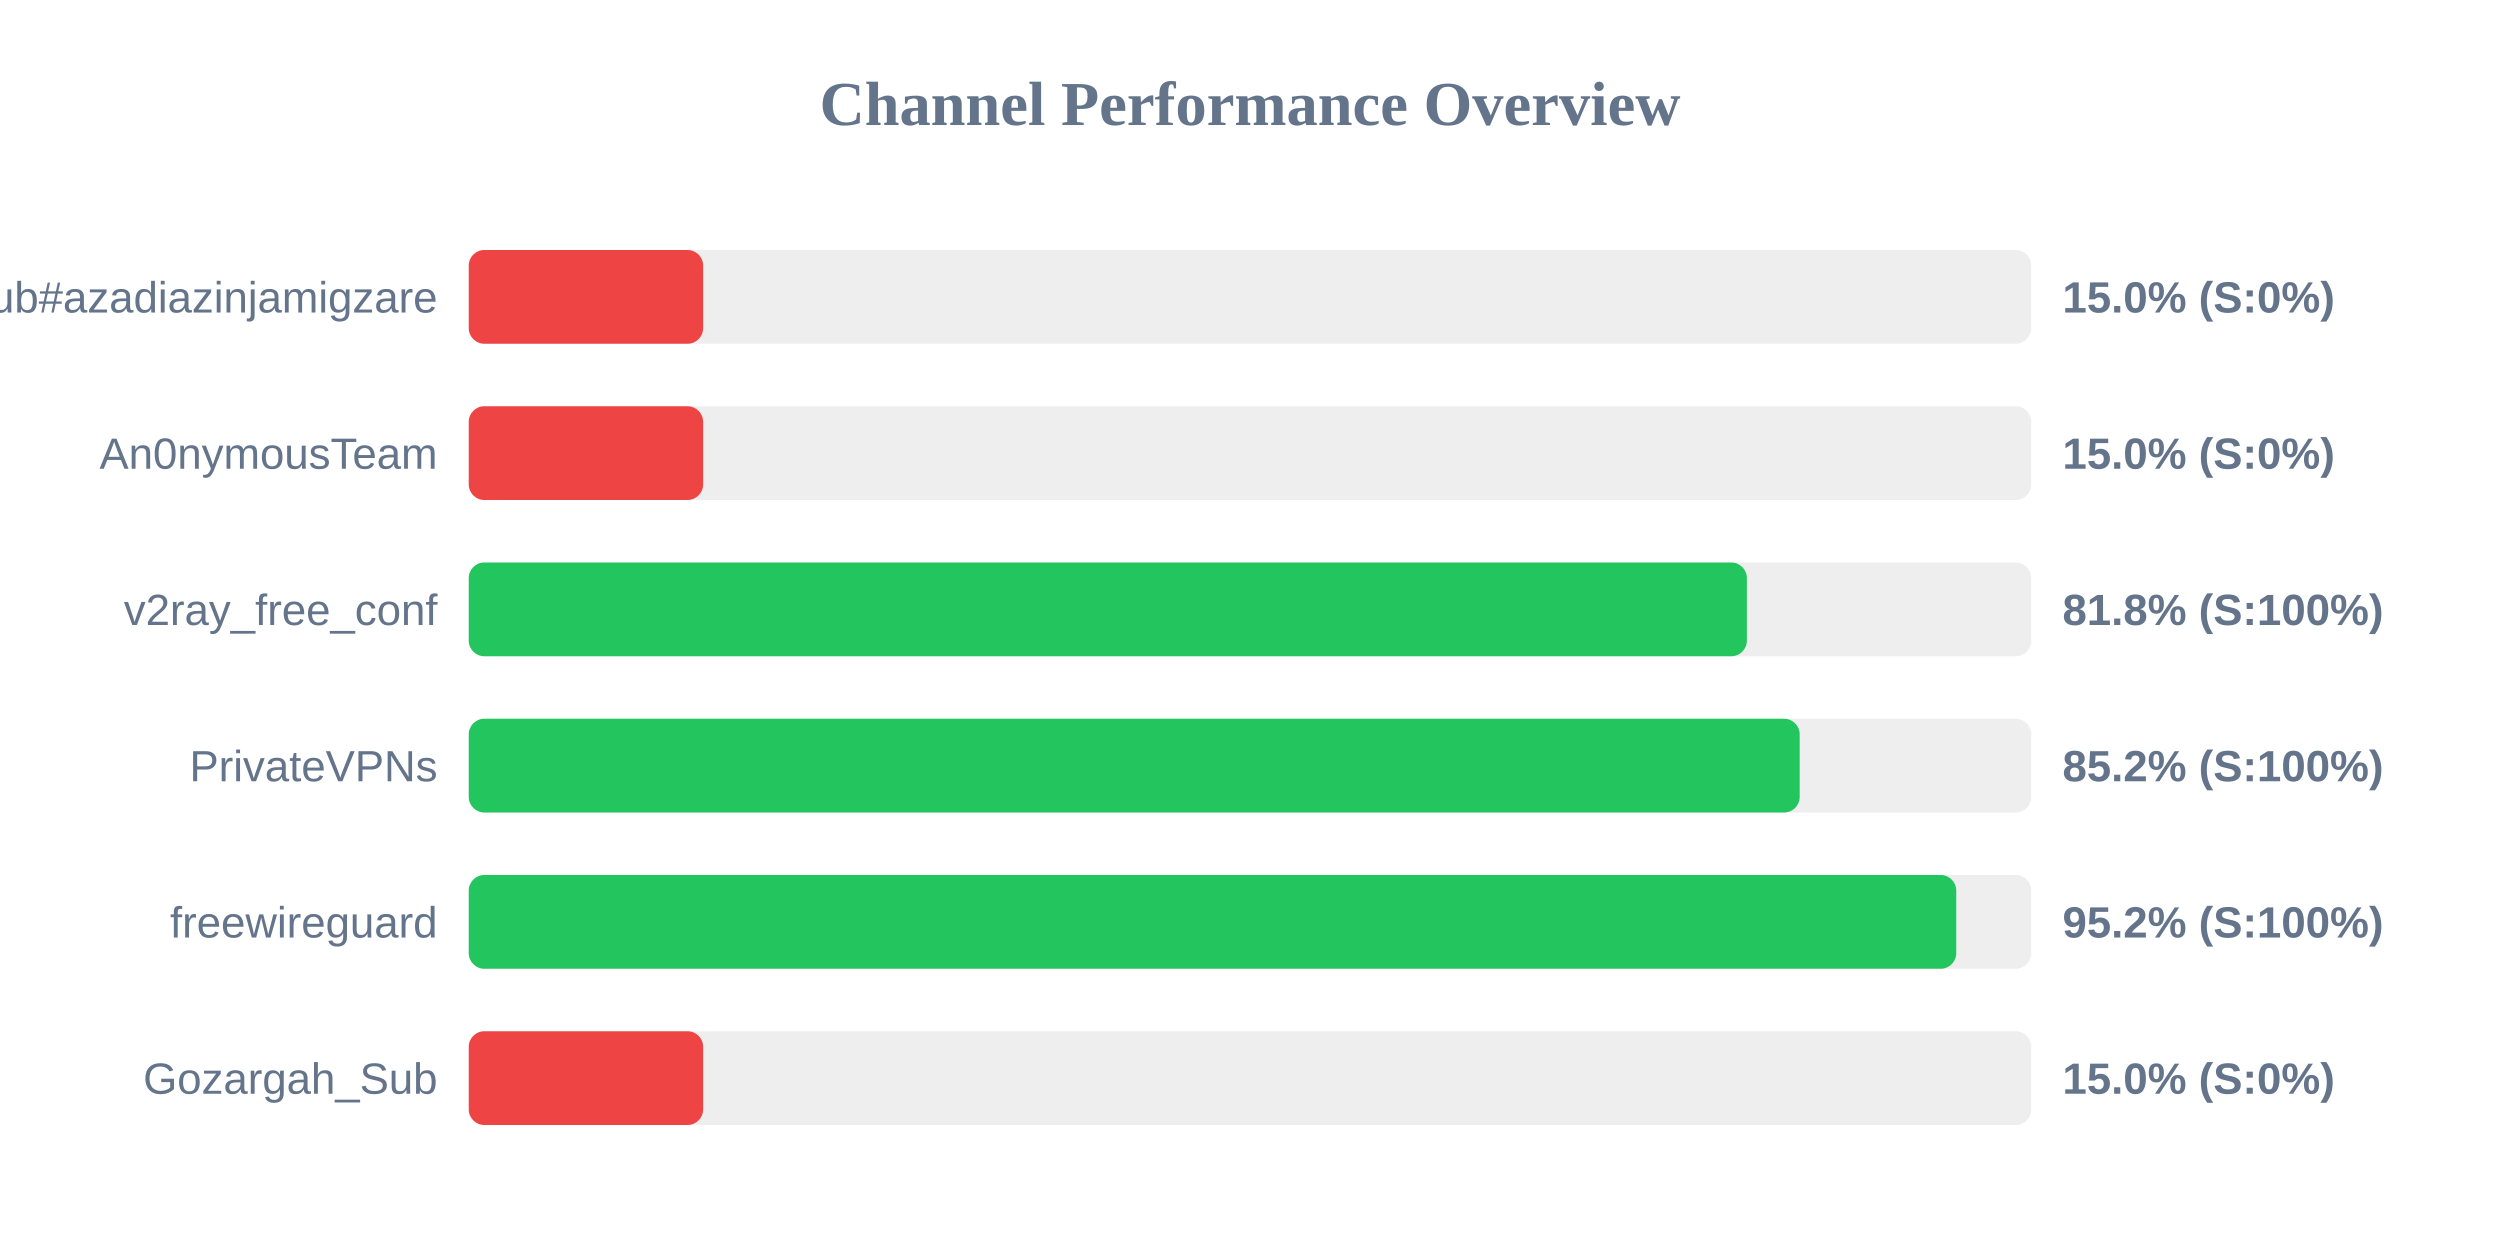
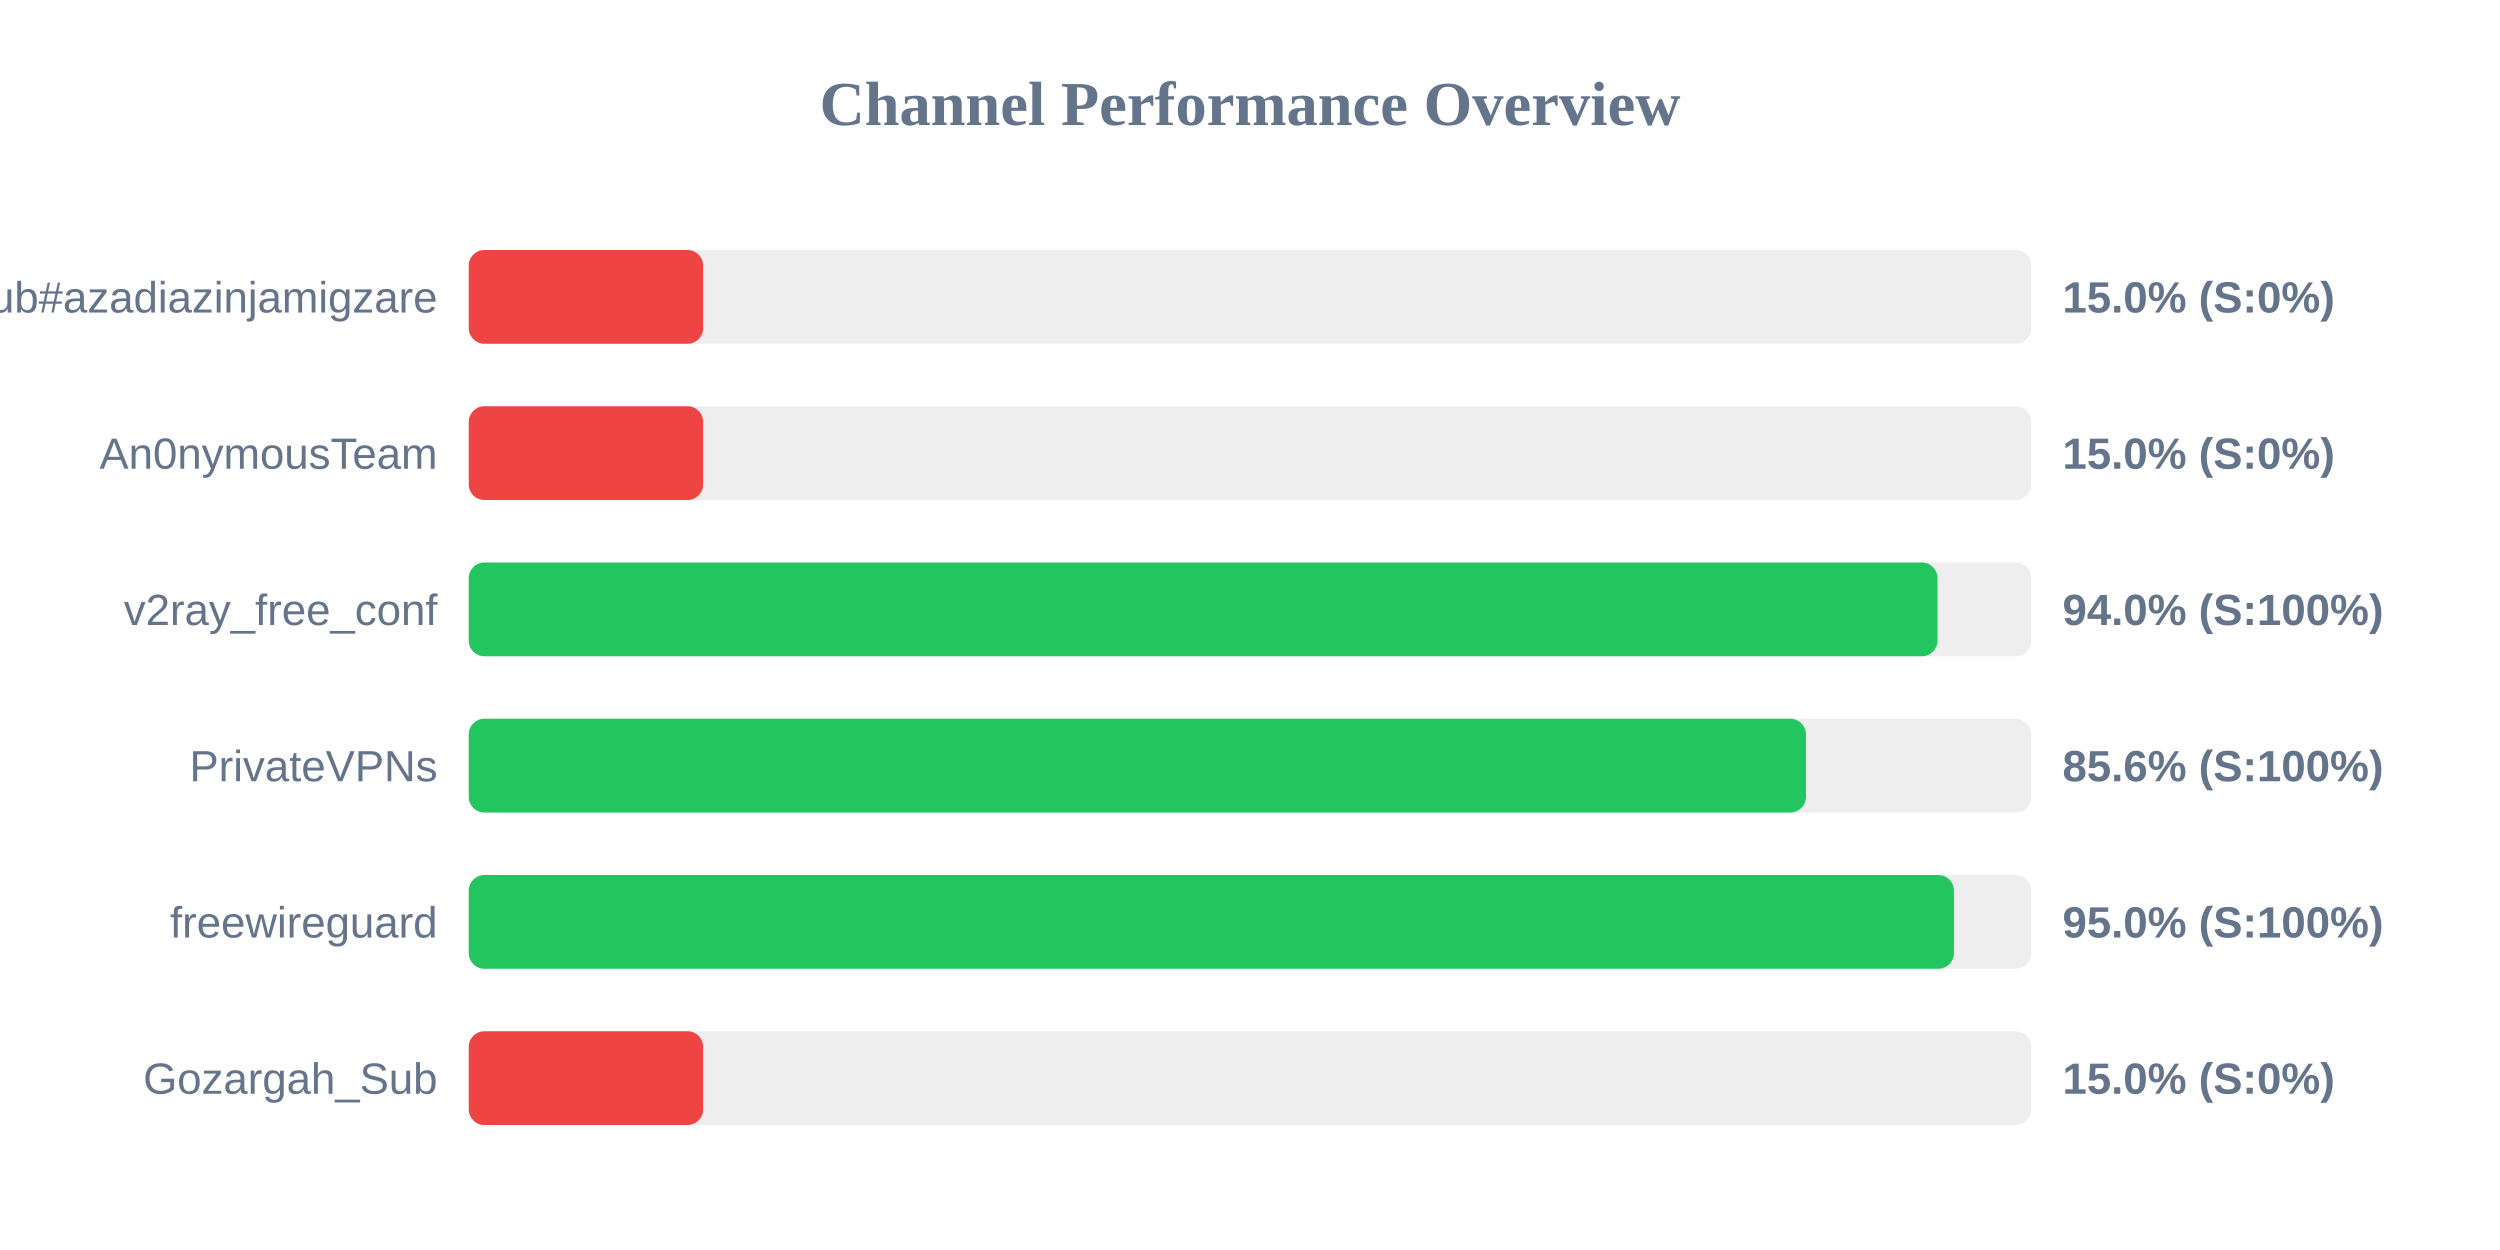
<svg xmlns="http://www.w3.org/2000/svg" width="800" height="400" version="1.1">
  <style>
        .row { font: 14px Arial; fill: #64748b; }
        .score { font: bold 14px Arial; fill: #64748b; }
    </style>
  <text x="400" y="40" text-anchor="middle" font-size="20px" font-weight="bold" fill="#64748b">Channel Performance Overview</text>
  <rect x="150" y="80" width="500" height="30" fill="#eee" rx="5" />
  <rect x="150" y="80" width="75.0" height="30" fill="#ef4444" rx="5" />
  <text x="140" y="100" text-anchor="end" class="row">Sub#azadiazinjamigzare</text>
  <text x="660" y="100" text-anchor="start" class="score">15.0% (S:0%)</text>
  <rect x="150" y="130" width="500" height="30" fill="#eee" rx="5" />
  <rect x="150" y="130" width="75.0" height="30" fill="#ef4444" rx="5" />
  <text x="140" y="150" text-anchor="end" class="row">An0nymousTeam</text>
  <text x="660" y="150" text-anchor="start" class="score">15.0% (S:0%)</text>
  <rect x="150" y="180" width="500" height="30" fill="#eee" rx="5" />
-   <rect x="150" y="180" width="409.0" height="30" fill="#22c55e" rx="5" />
+   <rect x="150" y="180" width="470.0" height="30" fill="#22c55e" rx="5" />
  <text x="140" y="200" text-anchor="end" class="row">v2ray_free_conf</text>
-   <text x="660" y="200" text-anchor="start" class="score">81.8% (S:100%)</text>
+   <text x="660" y="200" text-anchor="start" class="score">94.0% (S:100%)</text>
  <rect x="150" y="230" width="500" height="30" fill="#eee" rx="5" />
-   <rect x="150" y="230" width="425.9" height="30" fill="#22c55e" rx="5" />
+   <rect x="150" y="230" width="427.9" height="30" fill="#22c55e" rx="5" />
  <text x="140" y="250" text-anchor="end" class="row">PrivateVPNs</text>
-   <text x="660" y="250" text-anchor="start" class="score">85.2% (S:100%)</text>
+   <text x="660" y="250" text-anchor="start" class="score">85.6% (S:100%)</text>
  <rect x="150" y="280" width="500" height="30" fill="#eee" rx="5" />
-   <rect x="150" y="280" width="476.0" height="30" fill="#22c55e" rx="5" />
+   <rect x="150" y="280" width="475.25" height="30" fill="#22c55e" rx="5" />
  <text x="140" y="300" text-anchor="end" class="row">freewireguard</text>
-   <text x="660" y="300" text-anchor="start" class="score">95.2% (S:100%)</text>
+   <text x="660" y="300" text-anchor="start" class="score">95.0% (S:100%)</text>
  <rect x="150" y="330" width="500" height="30" fill="#eee" rx="5" />
  <rect x="150" y="330" width="75.0" height="30" fill="#ef4444" rx="5" />
  <text x="140" y="350" text-anchor="end" class="row">Gozargah_Sub</text>
  <text x="660" y="350" text-anchor="start" class="score">15.0% (S:0%)</text>
</svg>
